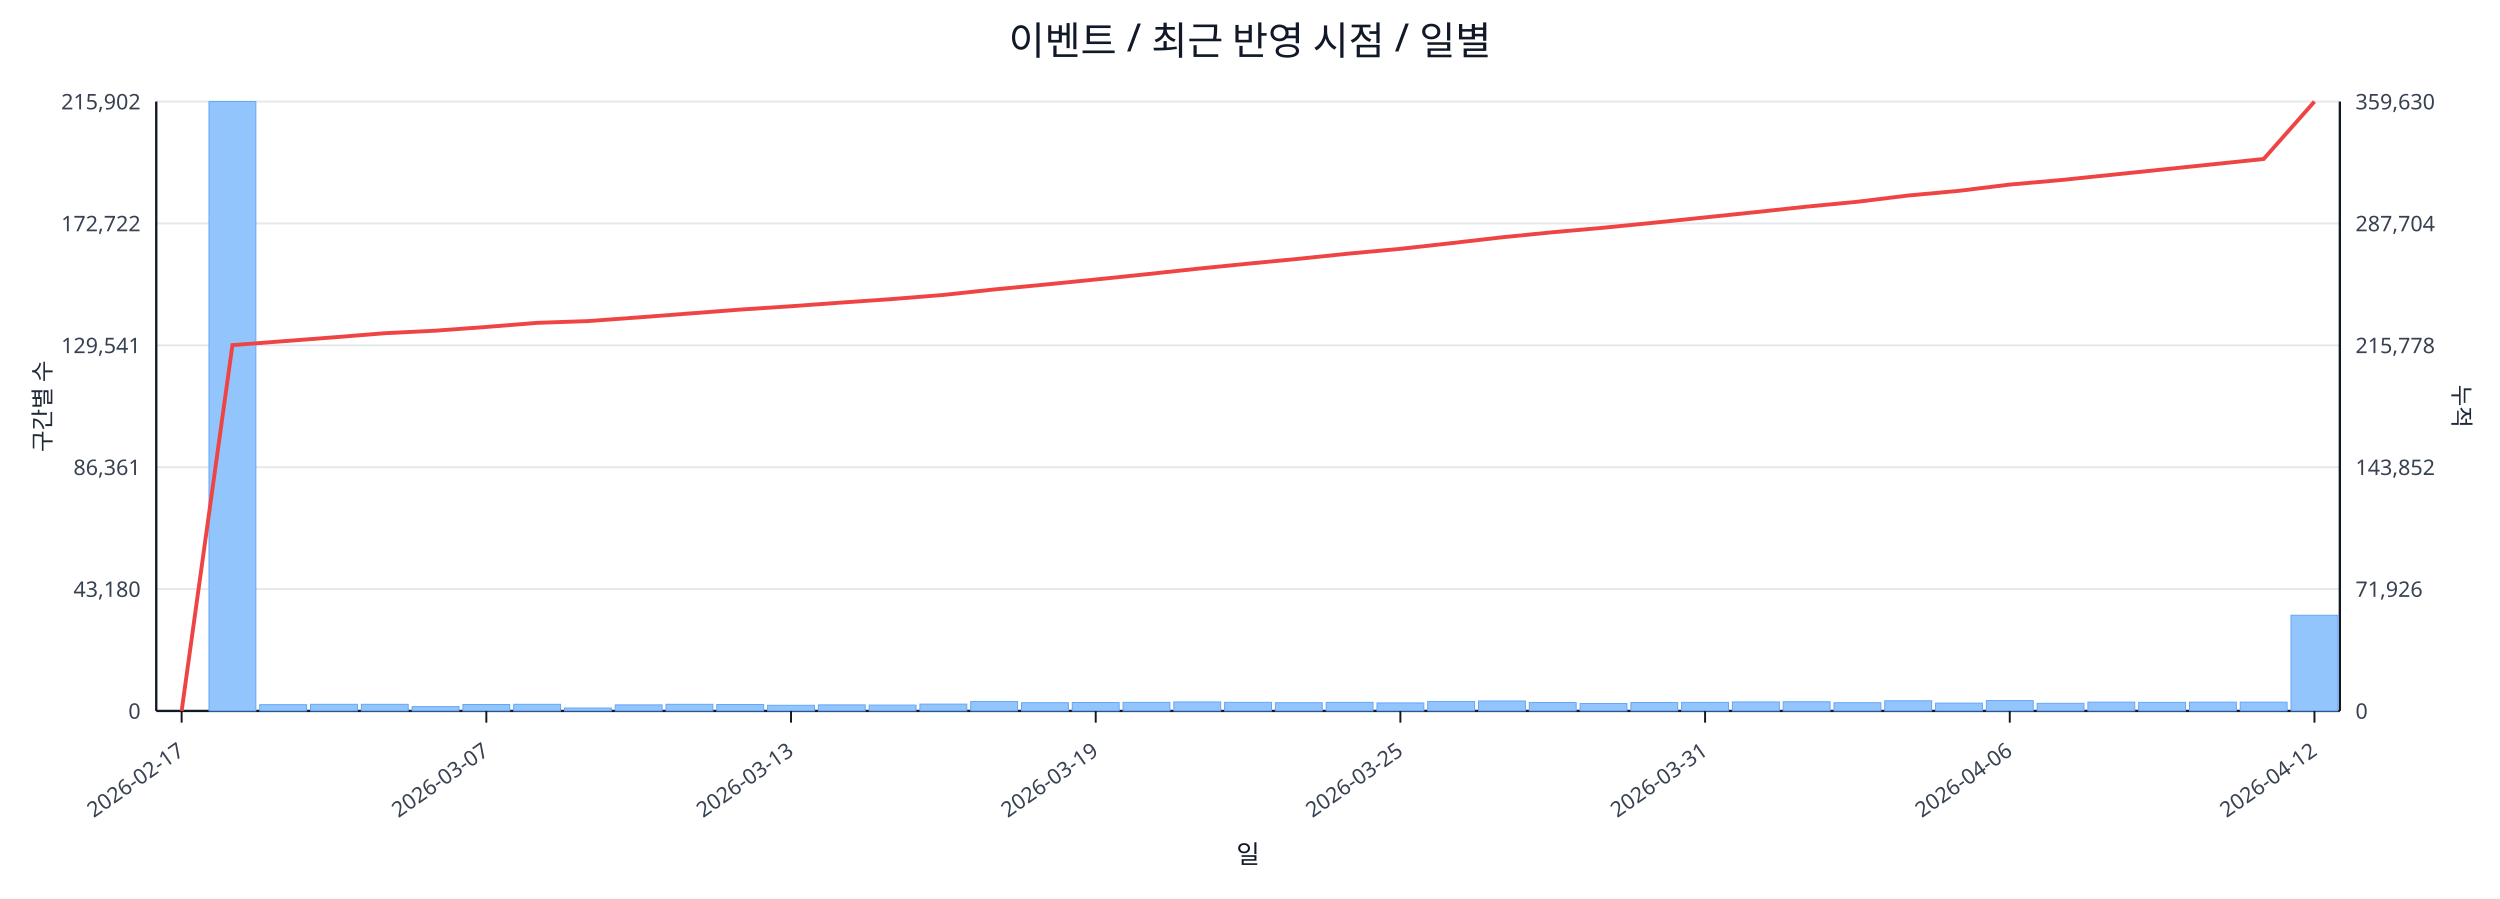
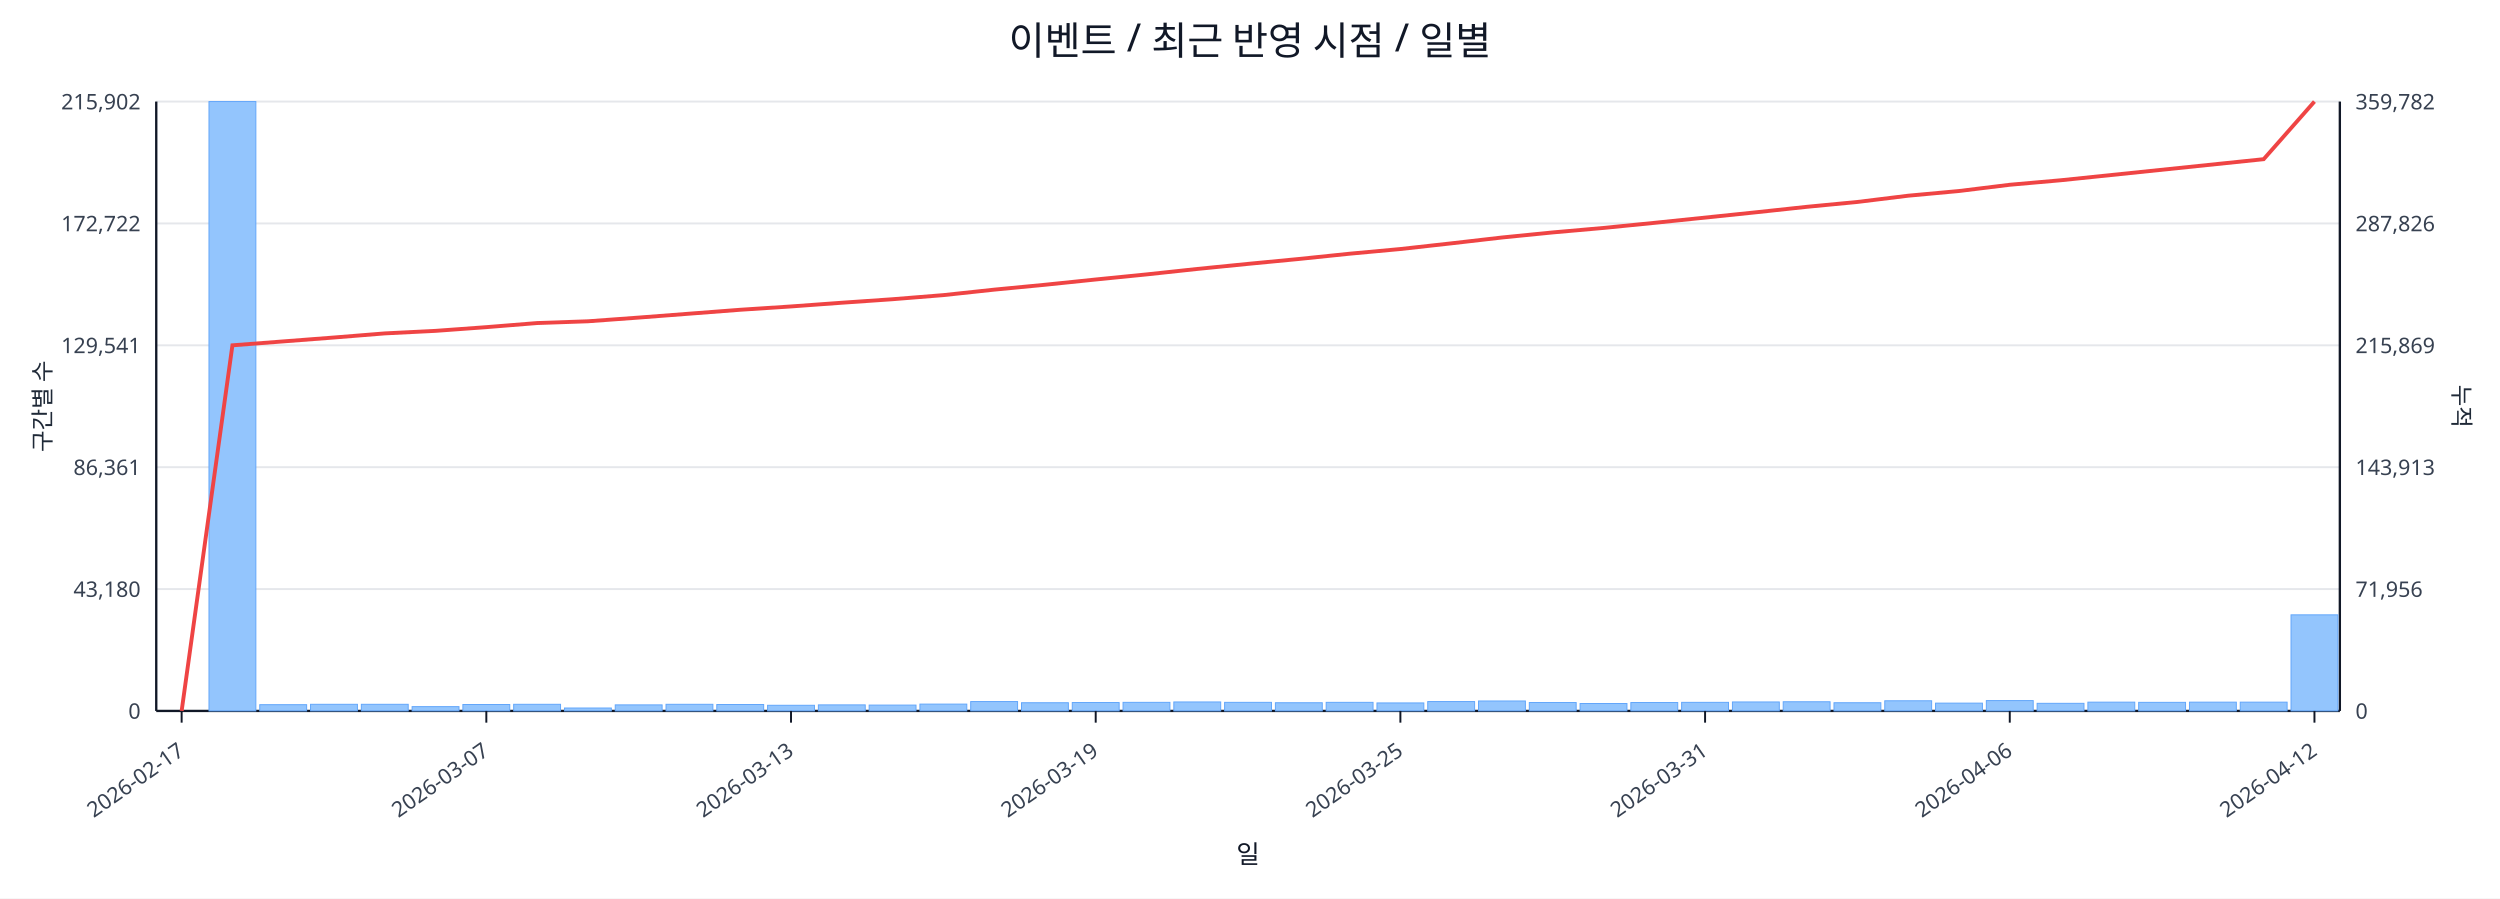
<svg xmlns="http://www.w3.org/2000/svg" width="1280" height="460" viewBox="0 0 1280 460">
  <rect x="0" y="0" width="100%" height="100%" fill="#ffffff" />
  <text x="640.0" y="28" font-size="20" text-anchor="middle" font-family="sans-serif" fill="#111827">이벤트 / 최근 반영 시점 / 일별</text>
  <line x1="80.0" y1="52.0" x2="1198.0" y2="52.0" stroke="#e5e7eb" stroke-width="1" />
  <text x="72.0" y="56.0" font-size="11" text-anchor="end" font-family="sans-serif" fill="#374151">215,902</text>
-   <text x="1206.0" y="56.0" font-size="11" text-anchor="start" font-family="sans-serif" fill="#374151">359,630</text>
+   <text x="1206.0" y="56.0" font-size="11" text-anchor="start" font-family="sans-serif" fill="#374151">359,782</text>
  <line x1="80.0" y1="114.4" x2="1198.0" y2="114.4" stroke="#e5e7eb" stroke-width="1" />
  <text x="72.0" y="118.4" font-size="11" text-anchor="end" font-family="sans-serif" fill="#374151">172,722</text>
-   <text x="1206.0" y="118.4" font-size="11" text-anchor="start" font-family="sans-serif" fill="#374151">287,704</text>
+   <text x="1206.0" y="118.4" font-size="11" text-anchor="start" font-family="sans-serif" fill="#374151">287,826</text>
  <line x1="80.0" y1="176.8" x2="1198.0" y2="176.8" stroke="#e5e7eb" stroke-width="1" />
  <text x="72.0" y="180.8" font-size="11" text-anchor="end" font-family="sans-serif" fill="#374151">129,541</text>
-   <text x="1206.0" y="180.8" font-size="11" text-anchor="start" font-family="sans-serif" fill="#374151">215,778</text>
+   <text x="1206.0" y="180.8" font-size="11" text-anchor="start" font-family="sans-serif" fill="#374151">215,869</text>
  <line x1="80.0" y1="239.2" x2="1198.0" y2="239.2" stroke="#e5e7eb" stroke-width="1" />
  <text x="72.0" y="243.2" font-size="11" text-anchor="end" font-family="sans-serif" fill="#374151">86,361</text>
-   <text x="1206.0" y="243.2" font-size="11" text-anchor="start" font-family="sans-serif" fill="#374151">143,852</text>
+   <text x="1206.0" y="243.2" font-size="11" text-anchor="start" font-family="sans-serif" fill="#374151">143,913</text>
  <line x1="80.0" y1="301.6" x2="1198.0" y2="301.6" stroke="#e5e7eb" stroke-width="1" />
  <text x="72.0" y="305.6" font-size="11" text-anchor="end" font-family="sans-serif" fill="#374151">43,180</text>
-   <text x="1206.0" y="305.6" font-size="11" text-anchor="start" font-family="sans-serif" fill="#374151">71,926</text>
+   <text x="1206.0" y="305.6" font-size="11" text-anchor="start" font-family="sans-serif" fill="#374151">71,956</text>
  <line x1="80.0" y1="364.0" x2="1198.0" y2="364.0" stroke="#e5e7eb" stroke-width="1" />
  <text x="72.0" y="368.0" font-size="11" text-anchor="end" font-family="sans-serif" fill="#374151">0</text>
  <text x="1206.0" y="368.0" font-size="11" text-anchor="start" font-family="sans-serif" fill="#374151">0</text>
  <line x1="80.0" y1="364.0" x2="1198.0" y2="364.0" stroke="#111827" stroke-width="1.2" />
  <line x1="80.0" y1="52.0" x2="80.0" y2="364.0" stroke="#111827" stroke-width="1.2" />
  <line x1="1198.0" y1="52.0" x2="1198.0" y2="364.0" stroke="#111827" stroke-width="1.2" />
  <rect x="81.0" y="364.0" width="24.0" height="0.0" fill="#93c5fd" stroke="#60a5fa" stroke-width="0.5" />
  <rect x="107.0" y="52.0" width="24.0" height="312.0" fill="#93c5fd" stroke="#60a5fa" stroke-width="0.5" />
  <rect x="133.0" y="360.8" width="24.0" height="3.2" fill="#93c5fd" stroke="#60a5fa" stroke-width="0.5" />
  <rect x="159.0" y="360.6" width="24.0" height="3.4" fill="#93c5fd" stroke="#60a5fa" stroke-width="0.5" />
  <rect x="185.0" y="360.6" width="24.0" height="3.4" fill="#93c5fd" stroke="#60a5fa" stroke-width="0.5" />
  <rect x="211.0" y="361.8" width="24.0" height="2.2" fill="#93c5fd" stroke="#60a5fa" stroke-width="0.5" />
  <rect x="237.0" y="360.7" width="24.0" height="3.3" fill="#93c5fd" stroke="#60a5fa" stroke-width="0.5" />
  <rect x="263.0" y="360.6" width="24.0" height="3.4" fill="#93c5fd" stroke="#60a5fa" stroke-width="0.5" />
  <rect x="289.0" y="362.5" width="24.0" height="1.5" fill="#93c5fd" stroke="#60a5fa" stroke-width="0.5" />
  <rect x="315.0" y="360.9" width="24.0" height="3.1" fill="#93c5fd" stroke="#60a5fa" stroke-width="0.5" />
  <rect x="341.0" y="360.6" width="24.0" height="3.4" fill="#93c5fd" stroke="#60a5fa" stroke-width="0.5" />
  <rect x="367.0" y="360.7" width="24.0" height="3.3" fill="#93c5fd" stroke="#60a5fa" stroke-width="0.5" />
  <rect x="393.0" y="361.1" width="24.0" height="2.9" fill="#93c5fd" stroke="#60a5fa" stroke-width="0.5" />
  <rect x="419.0" y="360.9" width="24.0" height="3.1" fill="#93c5fd" stroke="#60a5fa" stroke-width="0.5" />
  <rect x="445.0" y="361.0" width="24.0" height="3.0" fill="#93c5fd" stroke="#60a5fa" stroke-width="0.5" />
  <rect x="471.0" y="360.5" width="24.0" height="3.5" fill="#93c5fd" stroke="#60a5fa" stroke-width="0.5" />
  <rect x="497.0" y="359.2" width="24.0" height="4.8" fill="#93c5fd" stroke="#60a5fa" stroke-width="0.5" />
  <rect x="523.0" y="359.8" width="24.0" height="4.2" fill="#93c5fd" stroke="#60a5fa" stroke-width="0.5" />
  <rect x="549.0" y="359.7" width="24.0" height="4.3" fill="#93c5fd" stroke="#60a5fa" stroke-width="0.5" />
  <rect x="575.0" y="359.6" width="24.0" height="4.4" fill="#93c5fd" stroke="#60a5fa" stroke-width="0.5" />
  <rect x="601.0" y="359.4" width="24.0" height="4.6" fill="#93c5fd" stroke="#60a5fa" stroke-width="0.5" />
  <rect x="627.0" y="359.6" width="24.0" height="4.4" fill="#93c5fd" stroke="#60a5fa" stroke-width="0.5" />
  <rect x="653.0" y="359.8" width="24.0" height="4.2" fill="#93c5fd" stroke="#60a5fa" stroke-width="0.5" />
  <rect x="679.0" y="359.6" width="24.0" height="4.4" fill="#93c5fd" stroke="#60a5fa" stroke-width="0.5" />
  <rect x="705.0" y="359.9" width="24.0" height="4.1" fill="#93c5fd" stroke="#60a5fa" stroke-width="0.5" />
  <rect x="731.0" y="359.2" width="24.0" height="4.8" fill="#93c5fd" stroke="#60a5fa" stroke-width="0.5" />
  <rect x="757.0" y="358.9" width="24.0" height="5.1" fill="#93c5fd" stroke="#60a5fa" stroke-width="0.5" />
  <rect x="783.0" y="359.7" width="24.0" height="4.3" fill="#93c5fd" stroke="#60a5fa" stroke-width="0.5" />
  <rect x="809.0" y="360.2" width="24.0" height="3.8" fill="#93c5fd" stroke="#60a5fa" stroke-width="0.5" />
  <rect x="835.0" y="359.7" width="24.0" height="4.3" fill="#93c5fd" stroke="#60a5fa" stroke-width="0.5" />
  <rect x="861.0" y="359.6" width="24.0" height="4.4" fill="#93c5fd" stroke="#60a5fa" stroke-width="0.5" />
  <rect x="887.0" y="359.4" width="24.0" height="4.6" fill="#93c5fd" stroke="#60a5fa" stroke-width="0.5" />
  <rect x="913.0" y="359.3" width="24.0" height="4.7" fill="#93c5fd" stroke="#60a5fa" stroke-width="0.5" />
  <rect x="939.0" y="359.8" width="24.0" height="4.2" fill="#93c5fd" stroke="#60a5fa" stroke-width="0.5" />
  <rect x="965.0" y="358.8" width="24.0" height="5.2" fill="#93c5fd" stroke="#60a5fa" stroke-width="0.5" />
  <rect x="991.0" y="360.0" width="24.0" height="4.0" fill="#93c5fd" stroke="#60a5fa" stroke-width="0.5" />
  <rect x="1017.0" y="358.7" width="24.0" height="5.3" fill="#93c5fd" stroke="#60a5fa" stroke-width="0.5" />
  <rect x="1043.0" y="360.1" width="24.0" height="3.9" fill="#93c5fd" stroke="#60a5fa" stroke-width="0.5" />
  <rect x="1069.0" y="359.5" width="24.0" height="4.5" fill="#93c5fd" stroke="#60a5fa" stroke-width="0.5" />
  <rect x="1095.0" y="359.6" width="24.0" height="4.4" fill="#93c5fd" stroke="#60a5fa" stroke-width="0.5" />
  <rect x="1121.0" y="359.5" width="24.0" height="4.5" fill="#93c5fd" stroke="#60a5fa" stroke-width="0.5" />
  <rect x="1147.0" y="359.5" width="24.0" height="4.5" fill="#93c5fd" stroke="#60a5fa" stroke-width="0.5" />
-   <rect x="1173.0" y="315.0" width="24.0" height="49.0" fill="#93c5fd" stroke="#60a5fa" stroke-width="0.5" />
-   <polyline fill="none" stroke="#ef4444" stroke-width="2" points="93.0,364.0 119.0,176.7 145.0,174.7 171.0,172.7 197.0,170.6 223.0,169.3 249.0,167.4 275.0,165.3 301.0,164.4 327.0,162.5 353.0,160.5 379.0,158.5 405.0,156.8 431.0,154.9 457.0,153.1 483.0,151.0 509.0,148.2 535.0,145.7 561.0,143.1 587.0,140.4 613.0,137.6 639.0,135.0 665.0,132.5 691.0,129.8 717.0,127.4 743.0,124.5 769.0,121.5 795.0,118.9 821.0,116.6 847.0,114.0 873.0,111.3 899.0,108.6 925.0,105.8 951.0,103.3 977.0,100.1 1003.0,97.7 1029.0,94.5 1055.0,92.2 1081.0,89.5 1107.0,86.8 1133.0,84.1 1159.0,81.4 1185.0,52.0" />
+   <rect x="1173.0" y="314.8" width="24.0" height="49.2" fill="#93c5fd" stroke="#60a5fa" stroke-width="0.5" />
+   <polyline fill="none" stroke="#ef4444" stroke-width="2" points="93.0,364.0 119.0,176.8 145.0,174.8 171.0,172.8 197.0,170.7 223.0,169.4 249.0,167.5 275.0,165.4 301.0,164.5 327.0,162.6 353.0,160.6 379.0,158.6 405.0,156.9 431.0,155.0 457.0,153.2 483.0,151.1 509.0,148.3 535.0,145.8 561.0,143.1 587.0,140.5 613.0,137.7 639.0,135.1 665.0,132.6 691.0,129.9 717.0,127.5 743.0,124.6 769.0,121.6 795.0,119.0 821.0,116.7 847.0,114.1 873.0,111.4 899.0,108.7 925.0,105.9 951.0,103.4 977.0,100.2 1003.0,97.8 1029.0,94.6 1055.0,92.3 1081.0,89.6 1107.0,86.9 1133.0,84.2 1159.0,81.5 1185.0,52.0" />
  <line x1="93.0" y1="364.0" x2="93.0" y2="370.0" stroke="#111827" stroke-width="1" />
  <text x="95.0" y="386.0" font-size="11" text-anchor="end" transform="rotate(-35 95.0 386.0)" font-family="sans-serif" fill="#374151">2026-02-17</text>
  <line x1="249.0" y1="364.0" x2="249.0" y2="370.0" stroke="#111827" stroke-width="1" />
  <text x="251.0" y="386.0" font-size="11" text-anchor="end" transform="rotate(-35 251.0 386.0)" font-family="sans-serif" fill="#374151">2026-03-07</text>
  <line x1="405.0" y1="364.0" x2="405.0" y2="370.0" stroke="#111827" stroke-width="1" />
  <text x="407.0" y="386.0" font-size="11" text-anchor="end" transform="rotate(-35 407.0 386.0)" font-family="sans-serif" fill="#374151">2026-03-13</text>
  <line x1="561.0" y1="364.0" x2="561.0" y2="370.0" stroke="#111827" stroke-width="1" />
  <text x="563.0" y="386.0" font-size="11" text-anchor="end" transform="rotate(-35 563.0 386.0)" font-family="sans-serif" fill="#374151">2026-03-19</text>
  <line x1="717.0" y1="364.0" x2="717.0" y2="370.0" stroke="#111827" stroke-width="1" />
  <text x="719.0" y="386.0" font-size="11" text-anchor="end" transform="rotate(-35 719.0 386.0)" font-family="sans-serif" fill="#374151">2026-03-25</text>
  <line x1="873.0" y1="364.0" x2="873.0" y2="370.0" stroke="#111827" stroke-width="1" />
  <text x="875.0" y="386.0" font-size="11" text-anchor="end" transform="rotate(-35 875.0 386.0)" font-family="sans-serif" fill="#374151">2026-03-31</text>
  <line x1="1029.0" y1="364.0" x2="1029.0" y2="370.0" stroke="#111827" stroke-width="1" />
  <text x="1031.0" y="386.0" font-size="11" text-anchor="end" transform="rotate(-35 1031.0 386.0)" font-family="sans-serif" fill="#374151">2026-04-06</text>
  <line x1="1185.0" y1="364.0" x2="1185.0" y2="370.0" stroke="#111827" stroke-width="1" />
  <text x="1187.0" y="386.0" font-size="11" text-anchor="end" transform="rotate(-35 1187.0 386.0)" font-family="sans-serif" fill="#374151">2026-04-12</text>
  <text x="26" y="208.0" font-size="12" transform="rotate(-90 26 208.0)" text-anchor="middle" font-family="sans-serif" fill="#1f2937">구간별 수</text>
  <text x="1256.0" y="208.0" font-size="12" transform="rotate(90 1256.0 208.0)" text-anchor="middle" font-family="sans-serif" fill="#1f2937">누적</text>
  <text x="639.0" y="442.0" font-size="13" text-anchor="middle" font-family="sans-serif" fill="#111827">일</text>
</svg>
